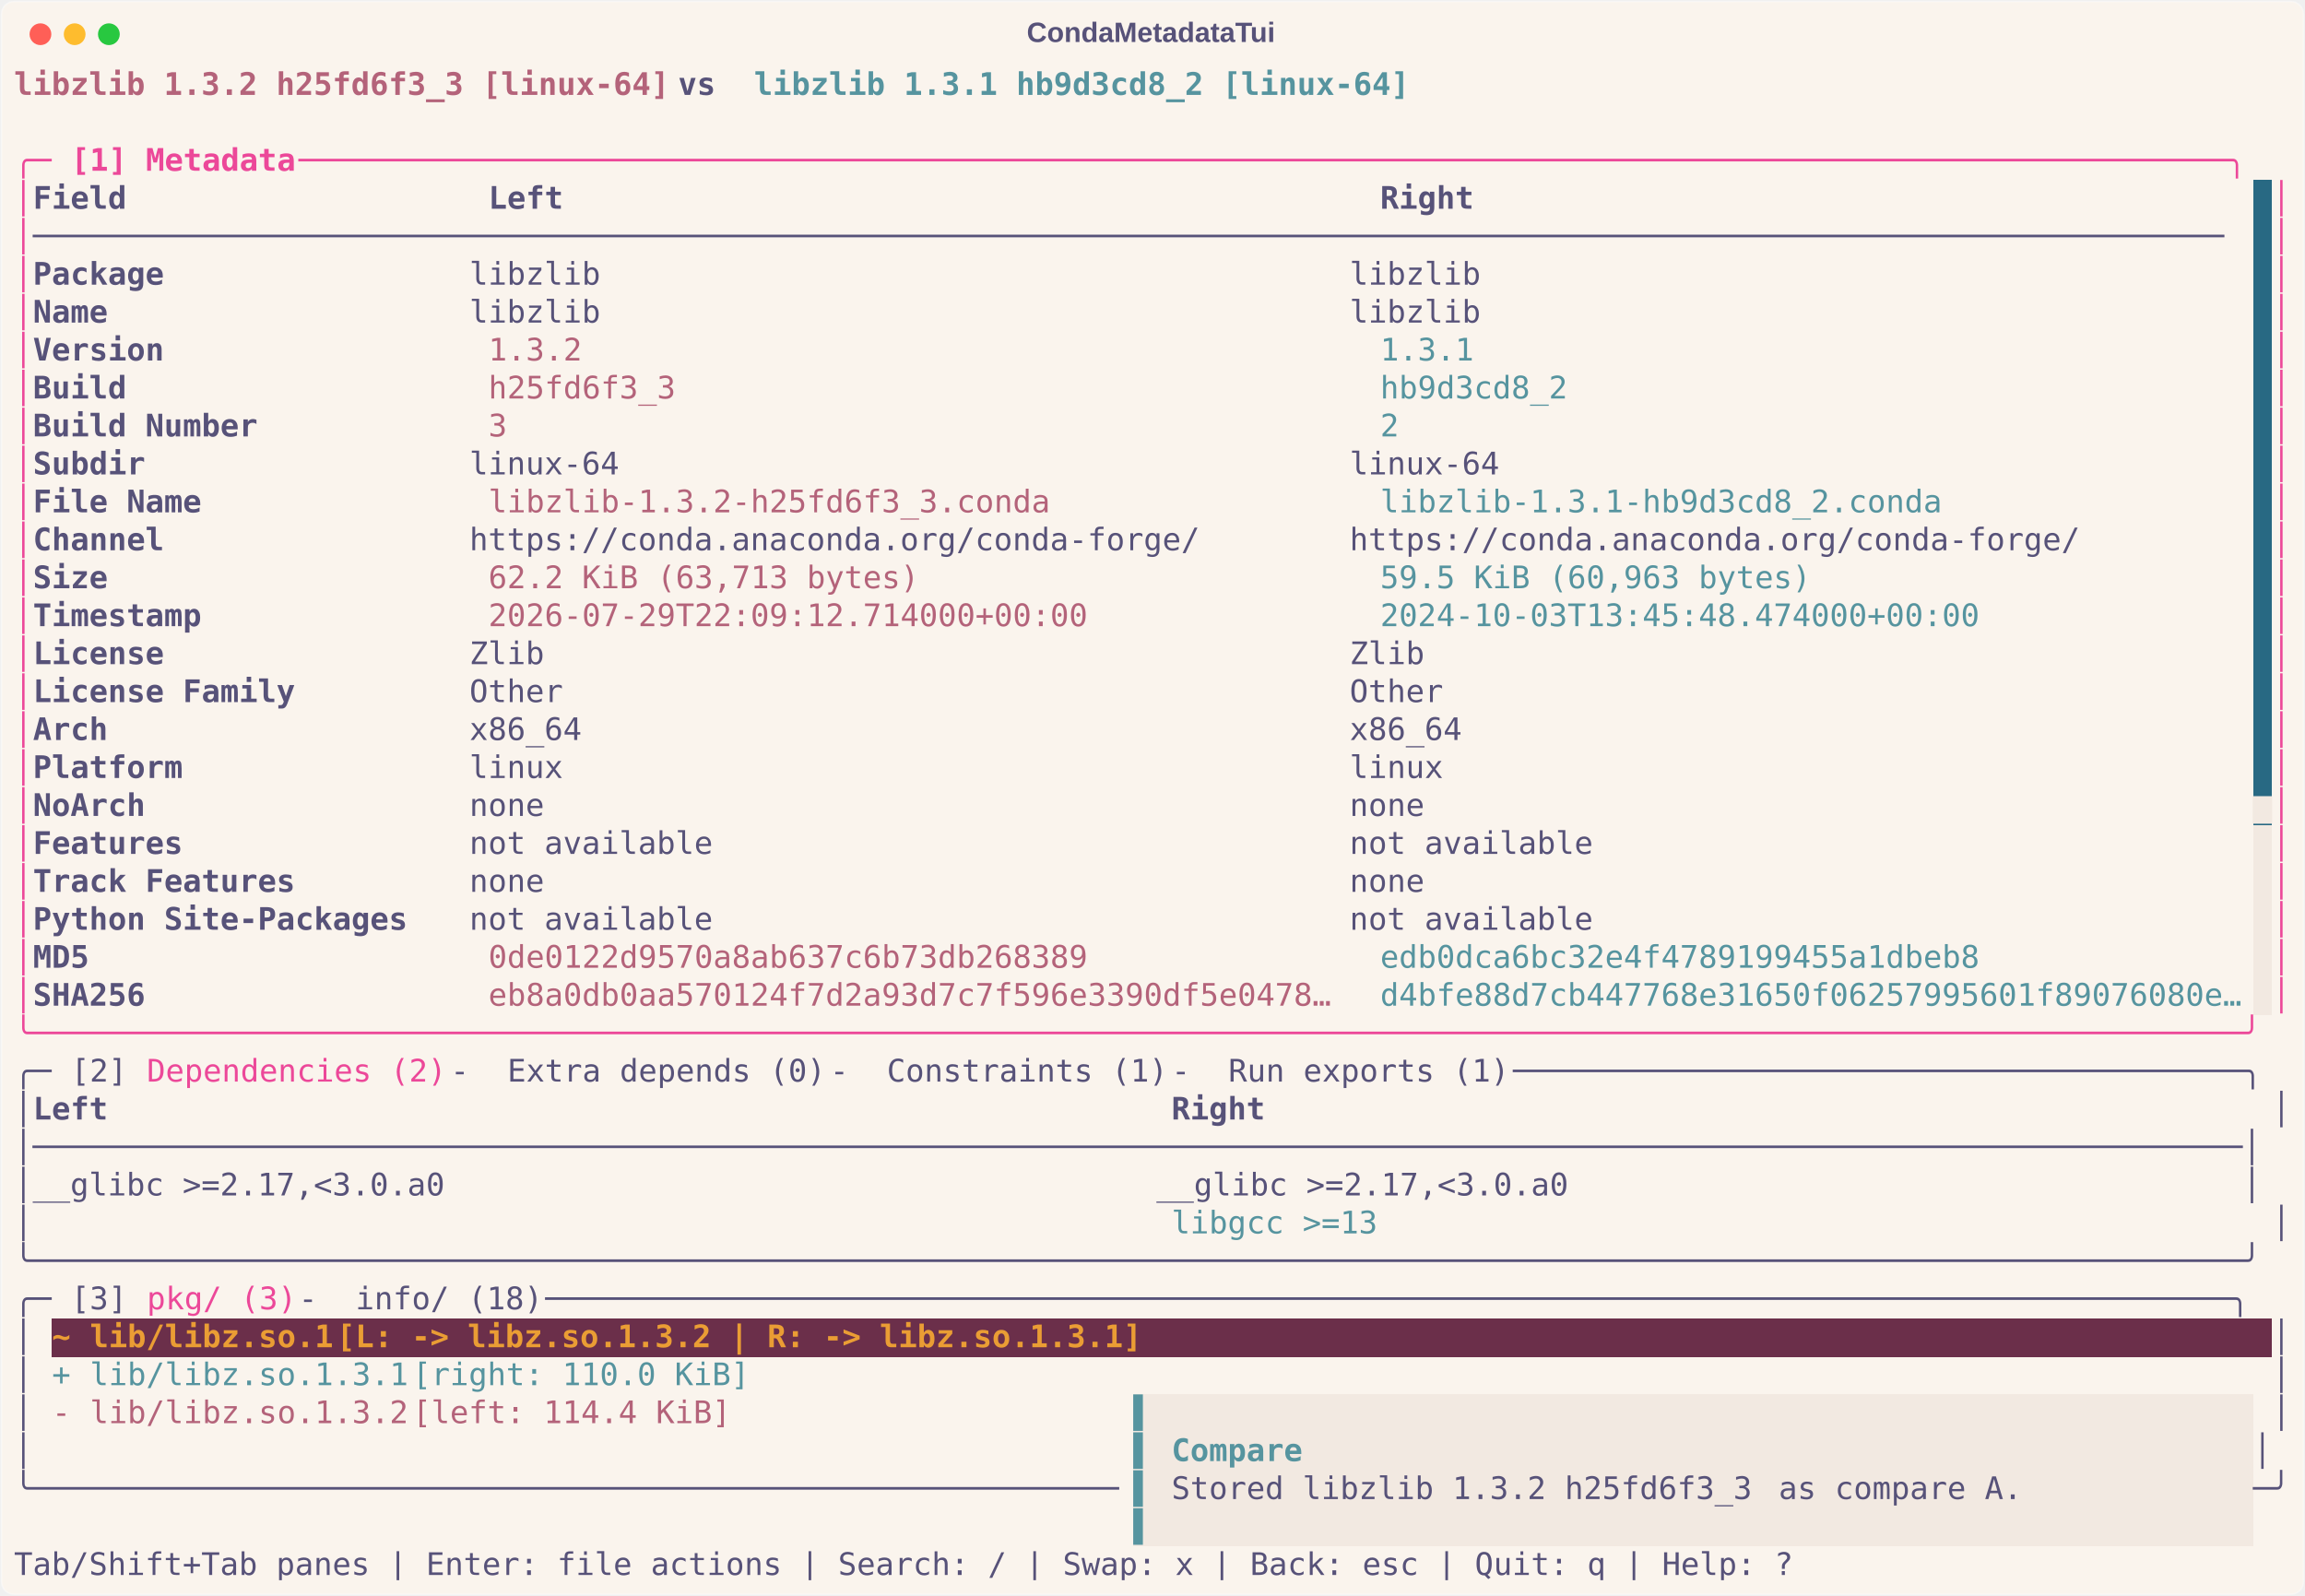
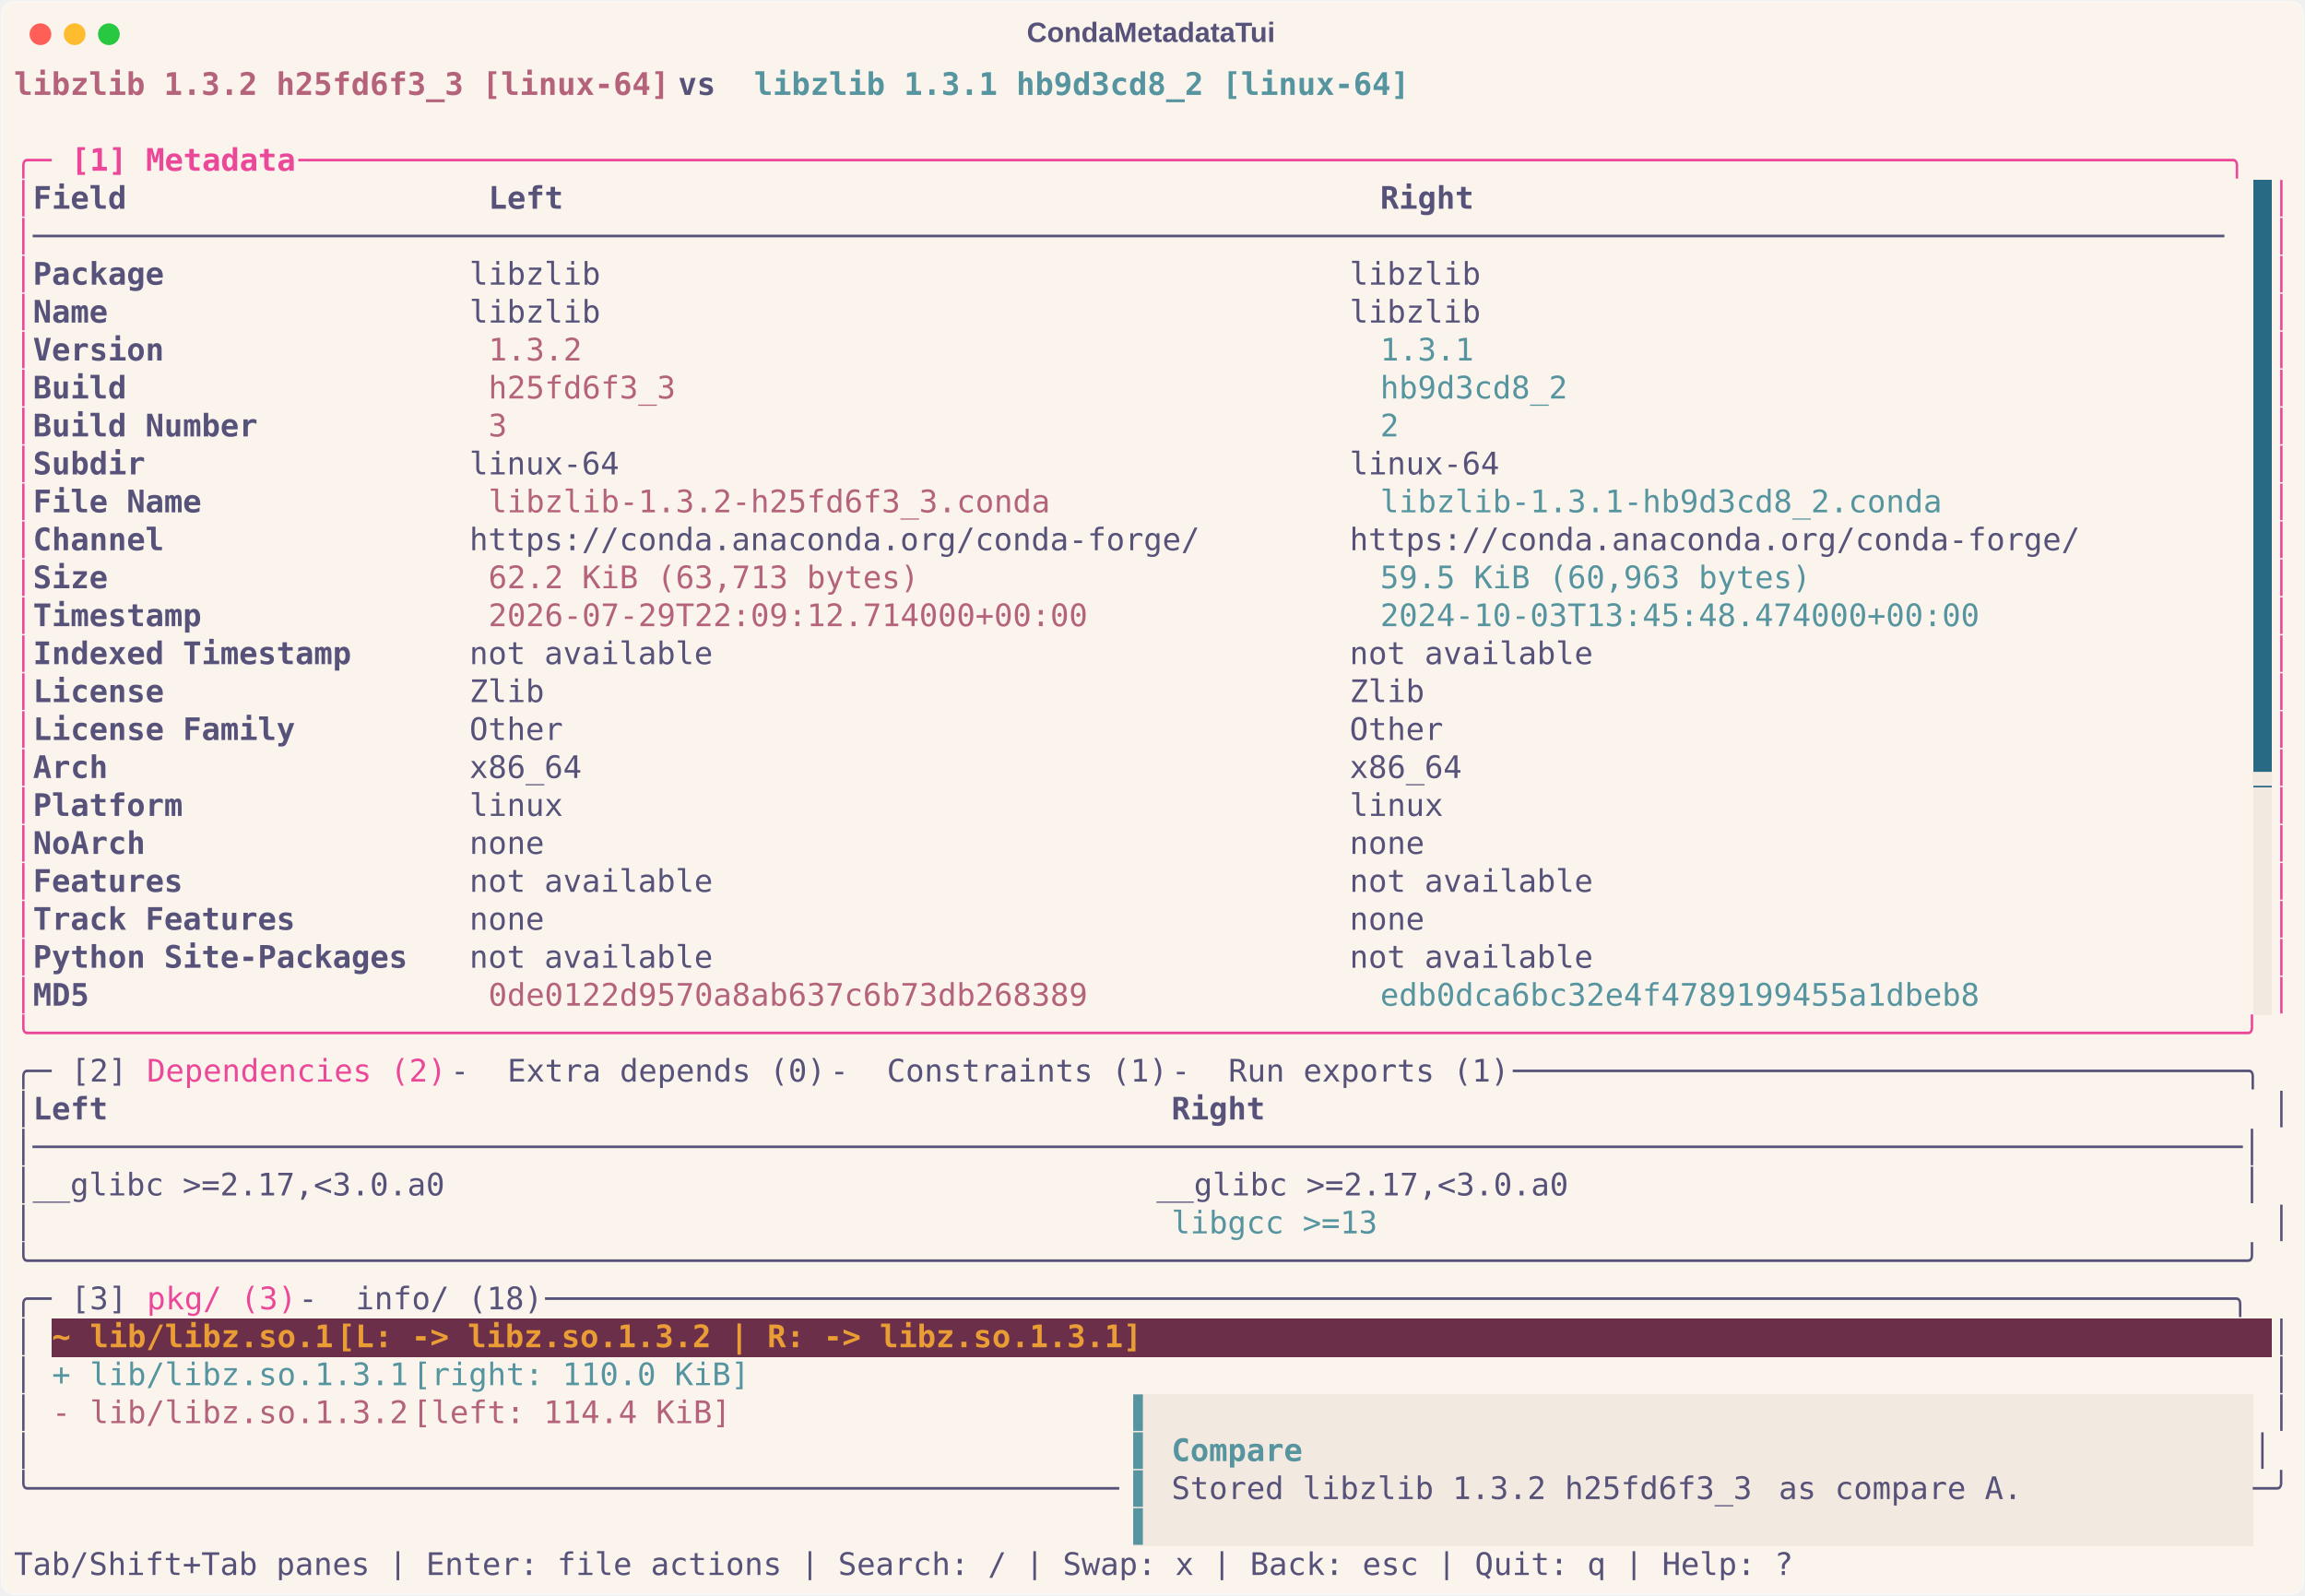
<svg xmlns="http://www.w3.org/2000/svg" class="rich-terminal" viewBox="0 0 1482 1026.0">
  <style>

    @font-face {
        font-family: "Fira Code";
        src: local("FiraCode-Regular"),
                url("https://cdnjs.cloudflare.com/ajax/libs/firacode/6.2.0/woff2/FiraCode-Regular.woff2") format("woff2"),
                url("https://cdnjs.cloudflare.com/ajax/libs/firacode/6.2.0/woff/FiraCode-Regular.woff") format("woff");
        font-style: normal;
        font-weight: 400;
    }
    @font-face {
        font-family: "Fira Code";
        src: local("FiraCode-Bold"),
                url("https://cdnjs.cloudflare.com/ajax/libs/firacode/6.2.0/woff2/FiraCode-Bold.woff2") format("woff2"),
                url("https://cdnjs.cloudflare.com/ajax/libs/firacode/6.2.0/woff/FiraCode-Bold.woff") format("woff");
        font-style: bold;
        font-weight: 700;
    }

    .terminal-matrix {
        font-family: Fira Code, monospace;
        font-size: 20px;
        line-height: 24.4px;
        font-variant-east-asian: full-width;
    }

    .terminal-title {
        font-size: 18px;
        font-weight: bold;
        font-family: arial;
    }

    .terminal-r1 { fill: #b4637a;font-weight: bold }
.terminal-r2 { fill: #575279;font-weight: bold }
.terminal-r3 { fill: #56949f;font-weight: bold }
.terminal-r4 { fill: #575279 }
.terminal-r5 { fill: #ec4899 }
.terminal-r6 { fill: #ec4899;font-weight: bold }
.terminal-r7 { fill: #faf4ed }
.terminal-r8 { fill: #b4637a }
.terminal-r9 { fill: #56949f }
.terminal-r10 { fill: #f2e9e1 }
.terminal-r11 { fill: #ea9d34;font-weight: bold }
.terminal-r12 { fill: #ffffff;font-weight: bold }
    </style>
  <defs>
    <clipPath id="terminal-clip-terminal">
      <rect x="0" y="0" width="1463.0" height="975.0" />
    </clipPath>
    <clipPath id="terminal-line-0">
      <rect x="0" y="1.5" width="1464" height="24.65" />
    </clipPath>
    <clipPath id="terminal-line-1">
      <rect x="0" y="25.9" width="1464" height="24.65" />
    </clipPath>
    <clipPath id="terminal-line-2">
      <rect x="0" y="50.3" width="1464" height="24.65" />
    </clipPath>
    <clipPath id="terminal-line-3">
      <rect x="0" y="74.7" width="1464" height="24.65" />
    </clipPath>
    <clipPath id="terminal-line-4">
      <rect x="0" y="99.1" width="1464" height="24.65" />
    </clipPath>
    <clipPath id="terminal-line-5">
      <rect x="0" y="123.5" width="1464" height="24.65" />
    </clipPath>
    <clipPath id="terminal-line-6">
      <rect x="0" y="147.9" width="1464" height="24.65" />
    </clipPath>
    <clipPath id="terminal-line-7">
      <rect x="0" y="172.3" width="1464" height="24.65" />
    </clipPath>
    <clipPath id="terminal-line-8">
      <rect x="0" y="196.7" width="1464" height="24.65" />
    </clipPath>
    <clipPath id="terminal-line-9">
      <rect x="0" y="221.1" width="1464" height="24.65" />
    </clipPath>
    <clipPath id="terminal-line-10">
      <rect x="0" y="245.5" width="1464" height="24.65" />
    </clipPath>
    <clipPath id="terminal-line-11">
      <rect x="0" y="269.9" width="1464" height="24.65" />
    </clipPath>
    <clipPath id="terminal-line-12">
      <rect x="0" y="294.3" width="1464" height="24.65" />
    </clipPath>
    <clipPath id="terminal-line-13">
      <rect x="0" y="318.7" width="1464" height="24.65" />
    </clipPath>
    <clipPath id="terminal-line-14">
      <rect x="0" y="343.1" width="1464" height="24.65" />
    </clipPath>
    <clipPath id="terminal-line-15">
      <rect x="0" y="367.5" width="1464" height="24.65" />
    </clipPath>
    <clipPath id="terminal-line-16">
      <rect x="0" y="391.9" width="1464" height="24.65" />
    </clipPath>
    <clipPath id="terminal-line-17">
      <rect x="0" y="416.3" width="1464" height="24.65" />
    </clipPath>
    <clipPath id="terminal-line-18">
      <rect x="0" y="440.7" width="1464" height="24.65" />
    </clipPath>
    <clipPath id="terminal-line-19">
      <rect x="0" y="465.1" width="1464" height="24.65" />
    </clipPath>
    <clipPath id="terminal-line-20">
      <rect x="0" y="489.5" width="1464" height="24.65" />
    </clipPath>
    <clipPath id="terminal-line-21">
      <rect x="0" y="513.9" width="1464" height="24.65" />
    </clipPath>
    <clipPath id="terminal-line-22">
      <rect x="0" y="538.3" width="1464" height="24.65" />
    </clipPath>
    <clipPath id="terminal-line-23">
      <rect x="0" y="562.7" width="1464" height="24.65" />
    </clipPath>
    <clipPath id="terminal-line-24">
      <rect x="0" y="587.1" width="1464" height="24.65" />
    </clipPath>
    <clipPath id="terminal-line-25">
      <rect x="0" y="611.5" width="1464" height="24.65" />
    </clipPath>
    <clipPath id="terminal-line-26">
      <rect x="0" y="635.9" width="1464" height="24.65" />
    </clipPath>
    <clipPath id="terminal-line-27">
      <rect x="0" y="660.3" width="1464" height="24.65" />
    </clipPath>
    <clipPath id="terminal-line-28">
      <rect x="0" y="684.7" width="1464" height="24.65" />
    </clipPath>
    <clipPath id="terminal-line-29">
      <rect x="0" y="709.1" width="1464" height="24.65" />
    </clipPath>
    <clipPath id="terminal-line-30">
      <rect x="0" y="733.5" width="1464" height="24.65" />
    </clipPath>
    <clipPath id="terminal-line-31">
      <rect x="0" y="757.9" width="1464" height="24.65" />
    </clipPath>
    <clipPath id="terminal-line-32">
      <rect x="0" y="782.3" width="1464" height="24.65" />
    </clipPath>
    <clipPath id="terminal-line-33">
      <rect x="0" y="806.7" width="1464" height="24.65" />
    </clipPath>
    <clipPath id="terminal-line-34">
      <rect x="0" y="831.1" width="1464" height="24.65" />
    </clipPath>
    <clipPath id="terminal-line-35">
      <rect x="0" y="855.5" width="1464" height="24.65" />
    </clipPath>
    <clipPath id="terminal-line-36">
      <rect x="0" y="879.9" width="1464" height="24.65" />
    </clipPath>
    <clipPath id="terminal-line-37">
      <rect x="0" y="904.3" width="1464" height="24.65" />
    </clipPath>
    <clipPath id="terminal-line-38">
      <rect x="0" y="928.7" width="1464" height="24.65" />
    </clipPath>
  </defs>
  <rect fill="#faf4ed" stroke="rgba(255,255,255,0.35)" stroke-width="1" x="1" y="1" width="1480" height="1024" rx="8" />
  <text class="terminal-title" fill="#575279" text-anchor="middle" x="740" y="27">CondaMetadataTui</text>
  <g transform="translate(26,22)">
    <circle cx="0" cy="0" r="7" fill="#ff5f57" />
    <circle cx="22" cy="0" r="7" fill="#febc2e" />
    <circle cx="44" cy="0" r="7" fill="#28c840" />
  </g>
  <g transform="translate(9, 41)" clip-path="url(#terminal-clip-terminal)">
    <rect fill="#286983" x="1439.6" y="74.7" width="12.2" height="24.65" shape-rendering="crispEdges" />
    <rect fill="#286983" x="1439.6" y="99.1" width="12.2" height="24.65" shape-rendering="crispEdges" />
    <rect fill="#286983" x="1439.6" y="123.5" width="12.2" height="24.65" shape-rendering="crispEdges" />
    <rect fill="#286983" x="1439.6" y="147.9" width="12.2" height="24.65" shape-rendering="crispEdges" />
    <rect fill="#286983" x="1439.6" y="172.3" width="12.2" height="24.65" shape-rendering="crispEdges" />
    <rect fill="#286983" x="1439.6" y="196.7" width="12.2" height="24.65" shape-rendering="crispEdges" />
    <rect fill="#286983" x="1439.6" y="221.1" width="12.2" height="24.65" shape-rendering="crispEdges" />
    <rect fill="#286983" x="1439.6" y="245.5" width="12.2" height="24.65" shape-rendering="crispEdges" />
    <rect fill="#286983" x="1439.6" y="269.9" width="12.2" height="24.65" shape-rendering="crispEdges" />
    <rect fill="#286983" x="1439.6" y="294.3" width="12.2" height="24.65" shape-rendering="crispEdges" />
    <rect fill="#286983" x="1439.6" y="318.7" width="12.2" height="24.65" shape-rendering="crispEdges" />
    <rect fill="#286983" x="1439.6" y="343.1" width="12.2" height="24.65" shape-rendering="crispEdges" />
    <rect fill="#286983" x="1439.6" y="367.5" width="12.2" height="24.65" shape-rendering="crispEdges" />
    <rect fill="#286983" x="1439.6" y="391.9" width="12.2" height="24.65" shape-rendering="crispEdges" />
    <rect fill="#286983" x="1439.6" y="416.3" width="12.2" height="24.65" shape-rendering="crispEdges" />
    <rect fill="#286983" x="1439.6" y="440.7" width="12.2" height="24.65" shape-rendering="crispEdges" />
-     <rect fill="#286983" x="1439.6" y="465.1" width="12.2" height="24.65" shape-rendering="crispEdges" />
+     <rect fill="#f2e9e1" x="1439.6" y="465.1" width="12.2" height="24.65" shape-rendering="crispEdges" />
    <rect fill="#f2e9e1" x="1439.6" y="489.5" width="12.2" height="24.65" shape-rendering="crispEdges" />
    <rect fill="#f2e9e1" x="1439.6" y="513.9" width="12.2" height="24.65" shape-rendering="crispEdges" />
    <rect fill="#f2e9e1" x="1439.6" y="538.3" width="12.2" height="24.65" shape-rendering="crispEdges" />
    <rect fill="#f2e9e1" x="1439.6" y="562.7" width="12.2" height="24.65" shape-rendering="crispEdges" />
    <rect fill="#f2e9e1" x="1439.6" y="587.1" width="12.2" height="24.65" shape-rendering="crispEdges" />
    <rect fill="#6b2f4a" x="24.4" y="806.7" width="24.4" height="24.65" shape-rendering="crispEdges" />
    <rect fill="#6b2f4a" x="48.8" y="806.7" width="158.6" height="24.65" shape-rendering="crispEdges" />
    <rect fill="#6b2f4a" x="207.4" y="806.7" width="536.8" height="24.65" shape-rendering="crispEdges" />
    <rect fill="#6b2f4a" x="744.2" y="806.7" width="707.6" height="24.65" shape-rendering="crispEdges" />
    <rect fill="#f2e9e1" x="719.8" y="855.5" width="12.2" height="24.65" shape-rendering="crispEdges" />
    <rect fill="#f2e9e1" x="732" y="855.5" width="707.6" height="24.65" shape-rendering="crispEdges" />
    <rect fill="#f2e9e1" x="719.8" y="879.9" width="12.2" height="24.65" shape-rendering="crispEdges" />
    <rect fill="#f2e9e1" x="732" y="879.9" width="12.2" height="24.65" shape-rendering="crispEdges" />
    <rect fill="#f2e9e1" x="744.2" y="879.9" width="85.4" height="24.65" shape-rendering="crispEdges" />
    <rect fill="#f2e9e1" x="829.6" y="879.9" width="610" height="24.65" shape-rendering="crispEdges" />
    <rect fill="#f2e9e1" x="719.8" y="904.3" width="12.2" height="24.65" shape-rendering="crispEdges" />
    <rect fill="#f2e9e1" x="732" y="904.3" width="12.2" height="24.65" shape-rendering="crispEdges" />
    <rect fill="#f2e9e1" x="744.2" y="904.3" width="390.4" height="24.65" shape-rendering="crispEdges" />
    <rect fill="#f2e9e1" x="1134.6" y="904.3" width="170.8" height="24.65" shape-rendering="crispEdges" />
    <rect fill="#f2e9e1" x="1305.4" y="904.3" width="134.2" height="24.65" shape-rendering="crispEdges" />
    <rect fill="#f2e9e1" x="719.8" y="928.7" width="12.2" height="24.65" shape-rendering="crispEdges" />
    <rect fill="#f2e9e1" x="732" y="928.7" width="707.6" height="24.65" shape-rendering="crispEdges" />
    <g class="terminal-matrix">
      <text class="terminal-r1" x="0" y="20" textLength="427" clip-path="url(#terminal-line-0)">libzlib 1.3.2 h25fd6f3_3 [linux-64]</text>
      <text class="terminal-r2" x="427" y="20" textLength="48.8" clip-path="url(#terminal-line-0)"> vs </text>
      <text class="terminal-r3" x="475.8" y="20" textLength="427" clip-path="url(#terminal-line-0)">libzlib 1.3.1 hb9d3cd8_2 [linux-64]</text>
      <text class="terminal-r4" x="1464" y="20" textLength="12.2" clip-path="url(#terminal-line-0)">
</text>
      <text class="terminal-r4" x="1464" y="44.4" textLength="12.2" clip-path="url(#terminal-line-1)">
</text>
      <text class="terminal-r5" x="0" y="68.8" textLength="36.6" clip-path="url(#terminal-line-2)">╭─ </text>
      <text class="terminal-r6" x="36.6" y="68.8" textLength="146.4" clip-path="url(#terminal-line-2)">[1] Metadata</text>
      <text class="terminal-r5" x="183" y="68.8" textLength="1281" clip-path="url(#terminal-line-2)"> ───────────────────────────────────────────────────────────────────────────────────────────────────────╮</text>
      <text class="terminal-r4" x="1464" y="68.8" textLength="12.2" clip-path="url(#terminal-line-2)">
</text>
      <text class="terminal-r5" x="0" y="93.2" textLength="12.2" clip-path="url(#terminal-line-3)">│</text>
      <text class="terminal-r2" x="12.2" y="93.2" textLength="280.6" clip-path="url(#terminal-line-3)">Field                  </text>
      <text class="terminal-r2" x="305" y="93.2" textLength="561.2" clip-path="url(#terminal-line-3)">Left                                          </text>
      <text class="terminal-r2" x="878.4" y="93.2" textLength="561.2" clip-path="url(#terminal-line-3)">Right                                         </text>
      <text class="terminal-r5" x="1451.8" y="93.2" textLength="12.2" clip-path="url(#terminal-line-3)">│</text>
      <text class="terminal-r4" x="1464" y="93.2" textLength="12.2" clip-path="url(#terminal-line-3)">
</text>
      <text class="terminal-r5" x="0" y="117.6" textLength="12.2" clip-path="url(#terminal-line-4)">│</text>
      <text class="terminal-r4" x="12.2" y="117.6" textLength="1427.4" clip-path="url(#terminal-line-4)">─────────────────────────────────────────────────────────────────────────────────────────────────────────────────────</text>
      <text class="terminal-r5" x="1451.8" y="117.6" textLength="12.2" clip-path="url(#terminal-line-4)">│</text>
      <text class="terminal-r4" x="1464" y="117.6" textLength="12.2" clip-path="url(#terminal-line-4)">
</text>
      <text class="terminal-r5" x="0" y="142" textLength="12.2" clip-path="url(#terminal-line-5)">│</text>
      <text class="terminal-r2" x="12.2" y="142" textLength="280.6" clip-path="url(#terminal-line-5)">Package                </text>
      <text class="terminal-r4" x="292.8" y="142" textLength="1146.8" clip-path="url(#terminal-line-5)"> libzlib                                        libzlib                                       </text>
      <text class="terminal-r5" x="1451.8" y="142" textLength="12.2" clip-path="url(#terminal-line-5)">│</text>
      <text class="terminal-r4" x="1464" y="142" textLength="12.2" clip-path="url(#terminal-line-5)">
</text>
      <text class="terminal-r5" x="0" y="166.4" textLength="12.2" clip-path="url(#terminal-line-6)">│</text>
      <text class="terminal-r2" x="12.2" y="166.4" textLength="280.6" clip-path="url(#terminal-line-6)">Name                   </text>
      <text class="terminal-r4" x="292.8" y="166.4" textLength="1146.8" clip-path="url(#terminal-line-6)"> libzlib                                        libzlib                                       </text>
      <text class="terminal-r5" x="1451.8" y="166.4" textLength="12.2" clip-path="url(#terminal-line-6)">│</text>
      <text class="terminal-r4" x="1464" y="166.4" textLength="12.2" clip-path="url(#terminal-line-6)">
</text>
      <text class="terminal-r5" x="0" y="190.8" textLength="12.2" clip-path="url(#terminal-line-7)">│</text>
      <text class="terminal-r2" x="12.2" y="190.8" textLength="280.6" clip-path="url(#terminal-line-7)">Version                </text>
      <text class="terminal-r8" x="305" y="190.8" textLength="549" clip-path="url(#terminal-line-7)">1.3.2                                        </text>
      <text class="terminal-r9" x="878.4" y="190.8" textLength="561.2" clip-path="url(#terminal-line-7)">1.3.1                                         </text>
      <text class="terminal-r5" x="1451.8" y="190.8" textLength="12.2" clip-path="url(#terminal-line-7)">│</text>
      <text class="terminal-r4" x="1464" y="190.8" textLength="12.2" clip-path="url(#terminal-line-7)">
</text>
      <text class="terminal-r5" x="0" y="215.2" textLength="12.2" clip-path="url(#terminal-line-8)">│</text>
      <text class="terminal-r2" x="12.2" y="215.2" textLength="280.6" clip-path="url(#terminal-line-8)">Build                  </text>
      <text class="terminal-r8" x="305" y="215.2" textLength="549" clip-path="url(#terminal-line-8)">h25fd6f3_3                                   </text>
      <text class="terminal-r9" x="878.4" y="215.2" textLength="561.2" clip-path="url(#terminal-line-8)">hb9d3cd8_2                                    </text>
      <text class="terminal-r5" x="1451.8" y="215.2" textLength="12.2" clip-path="url(#terminal-line-8)">│</text>
      <text class="terminal-r4" x="1464" y="215.2" textLength="12.2" clip-path="url(#terminal-line-8)">
</text>
      <text class="terminal-r5" x="0" y="239.6" textLength="12.2" clip-path="url(#terminal-line-9)">│</text>
      <text class="terminal-r2" x="12.2" y="239.6" textLength="280.6" clip-path="url(#terminal-line-9)">Build Number           </text>
      <text class="terminal-r8" x="305" y="239.6" textLength="549" clip-path="url(#terminal-line-9)">3                                            </text>
      <text class="terminal-r9" x="878.4" y="239.6" textLength="561.2" clip-path="url(#terminal-line-9)">2                                             </text>
      <text class="terminal-r5" x="1451.8" y="239.6" textLength="12.2" clip-path="url(#terminal-line-9)">│</text>
      <text class="terminal-r4" x="1464" y="239.6" textLength="12.2" clip-path="url(#terminal-line-9)">
</text>
      <text class="terminal-r5" x="0" y="264" textLength="12.2" clip-path="url(#terminal-line-10)">│</text>
      <text class="terminal-r2" x="12.2" y="264" textLength="280.6" clip-path="url(#terminal-line-10)">Subdir                 </text>
      <text class="terminal-r4" x="292.8" y="264" textLength="1146.8" clip-path="url(#terminal-line-10)"> linux-64                                       linux-64                                      </text>
      <text class="terminal-r5" x="1451.8" y="264" textLength="12.2" clip-path="url(#terminal-line-10)">│</text>
      <text class="terminal-r4" x="1464" y="264" textLength="12.2" clip-path="url(#terminal-line-10)">
</text>
      <text class="terminal-r5" x="0" y="288.4" textLength="12.2" clip-path="url(#terminal-line-11)">│</text>
      <text class="terminal-r2" x="12.2" y="288.4" textLength="280.6" clip-path="url(#terminal-line-11)">File Name              </text>
      <text class="terminal-r8" x="305" y="288.4" textLength="549" clip-path="url(#terminal-line-11)">libzlib-1.3.2-h25fd6f3_3.conda               </text>
      <text class="terminal-r9" x="878.4" y="288.4" textLength="561.2" clip-path="url(#terminal-line-11)">libzlib-1.3.1-hb9d3cd8_2.conda                </text>
      <text class="terminal-r5" x="1451.8" y="288.4" textLength="12.2" clip-path="url(#terminal-line-11)">│</text>
      <text class="terminal-r4" x="1464" y="288.4" textLength="12.2" clip-path="url(#terminal-line-11)">
</text>
      <text class="terminal-r5" x="0" y="312.8" textLength="12.2" clip-path="url(#terminal-line-12)">│</text>
      <text class="terminal-r2" x="12.2" y="312.8" textLength="280.6" clip-path="url(#terminal-line-12)">Channel                </text>
      <text class="terminal-r4" x="292.8" y="312.8" textLength="1146.8" clip-path="url(#terminal-line-12)"> https://conda.anaconda.org/conda-forge/        https://conda.anaconda.org/conda-forge/       </text>
      <text class="terminal-r5" x="1451.8" y="312.8" textLength="12.2" clip-path="url(#terminal-line-12)">│</text>
      <text class="terminal-r4" x="1464" y="312.8" textLength="12.2" clip-path="url(#terminal-line-12)">
</text>
      <text class="terminal-r5" x="0" y="337.2" textLength="12.2" clip-path="url(#terminal-line-13)">│</text>
      <text class="terminal-r2" x="12.2" y="337.2" textLength="280.6" clip-path="url(#terminal-line-13)">Size                   </text>
      <text class="terminal-r8" x="305" y="337.2" textLength="549" clip-path="url(#terminal-line-13)">62.2 KiB (63,713 bytes)                      </text>
      <text class="terminal-r9" x="878.4" y="337.2" textLength="561.2" clip-path="url(#terminal-line-13)">59.5 KiB (60,963 bytes)                       </text>
      <text class="terminal-r5" x="1451.8" y="337.2" textLength="12.2" clip-path="url(#terminal-line-13)">│</text>
      <text class="terminal-r4" x="1464" y="337.2" textLength="12.2" clip-path="url(#terminal-line-13)">
</text>
      <text class="terminal-r5" x="0" y="361.6" textLength="12.2" clip-path="url(#terminal-line-14)">│</text>
      <text class="terminal-r2" x="12.2" y="361.6" textLength="280.6" clip-path="url(#terminal-line-14)">Timestamp              </text>
      <text class="terminal-r8" x="305" y="361.6" textLength="549" clip-path="url(#terminal-line-14)">2026-07-29T22:09:12.714000+00:00             </text>
      <text class="terminal-r9" x="878.4" y="361.6" textLength="561.2" clip-path="url(#terminal-line-14)">2024-10-03T13:45:48.474000+00:00              </text>
      <text class="terminal-r5" x="1451.8" y="361.6" textLength="12.2" clip-path="url(#terminal-line-14)">│</text>
      <text class="terminal-r4" x="1464" y="361.6" textLength="12.2" clip-path="url(#terminal-line-14)">
</text>
      <text class="terminal-r5" x="0" y="386" textLength="12.2" clip-path="url(#terminal-line-15)">│</text>
-       <text class="terminal-r2" x="12.2" y="386" textLength="280.6" clip-path="url(#terminal-line-15)">License                </text>
-       <text class="terminal-r4" x="292.8" y="386" textLength="1146.8" clip-path="url(#terminal-line-15)"> Zlib                                           Zlib                                          </text>
+       <text class="terminal-r2" x="12.2" y="386" textLength="280.6" clip-path="url(#terminal-line-15)">Indexed Timestamp      </text>
+       <text class="terminal-r4" x="292.8" y="386" textLength="1146.8" clip-path="url(#terminal-line-15)"> not available                                  not available                                 </text>
      <text class="terminal-r5" x="1451.8" y="386" textLength="12.2" clip-path="url(#terminal-line-15)">│</text>
      <text class="terminal-r4" x="1464" y="386" textLength="12.2" clip-path="url(#terminal-line-15)">
</text>
      <text class="terminal-r5" x="0" y="410.4" textLength="12.2" clip-path="url(#terminal-line-16)">│</text>
-       <text class="terminal-r2" x="12.2" y="410.4" textLength="280.6" clip-path="url(#terminal-line-16)">License Family         </text>
-       <text class="terminal-r4" x="292.8" y="410.4" textLength="1146.8" clip-path="url(#terminal-line-16)"> Other                                          Other                                         </text>
+       <text class="terminal-r2" x="12.2" y="410.4" textLength="280.6" clip-path="url(#terminal-line-16)">License                </text>
+       <text class="terminal-r4" x="292.8" y="410.4" textLength="1146.8" clip-path="url(#terminal-line-16)"> Zlib                                           Zlib                                          </text>
      <text class="terminal-r5" x="1451.8" y="410.4" textLength="12.2" clip-path="url(#terminal-line-16)">│</text>
      <text class="terminal-r4" x="1464" y="410.4" textLength="12.2" clip-path="url(#terminal-line-16)">
</text>
      <text class="terminal-r5" x="0" y="434.8" textLength="12.2" clip-path="url(#terminal-line-17)">│</text>
-       <text class="terminal-r2" x="12.2" y="434.8" textLength="280.6" clip-path="url(#terminal-line-17)">Arch                   </text>
-       <text class="terminal-r4" x="292.8" y="434.8" textLength="1146.8" clip-path="url(#terminal-line-17)"> x86_64                                         x86_64                                        </text>
+       <text class="terminal-r2" x="12.2" y="434.8" textLength="280.6" clip-path="url(#terminal-line-17)">License Family         </text>
+       <text class="terminal-r4" x="292.8" y="434.8" textLength="1146.8" clip-path="url(#terminal-line-17)"> Other                                          Other                                         </text>
      <text class="terminal-r5" x="1451.8" y="434.8" textLength="12.2" clip-path="url(#terminal-line-17)">│</text>
      <text class="terminal-r4" x="1464" y="434.8" textLength="12.2" clip-path="url(#terminal-line-17)">
</text>
      <text class="terminal-r5" x="0" y="459.2" textLength="12.2" clip-path="url(#terminal-line-18)">│</text>
-       <text class="terminal-r2" x="12.2" y="459.2" textLength="280.6" clip-path="url(#terminal-line-18)">Platform               </text>
-       <text class="terminal-r4" x="292.8" y="459.2" textLength="1146.8" clip-path="url(#terminal-line-18)"> linux                                          linux                                         </text>
+       <text class="terminal-r2" x="12.2" y="459.2" textLength="280.6" clip-path="url(#terminal-line-18)">Arch                   </text>
+       <text class="terminal-r4" x="292.8" y="459.2" textLength="1146.8" clip-path="url(#terminal-line-18)"> x86_64                                         x86_64                                        </text>
+       <text class="terminal-r10" x="1439.6" y="459.2" textLength="12.2" clip-path="url(#terminal-line-18)">▃</text>
      <text class="terminal-r5" x="1451.8" y="459.2" textLength="12.2" clip-path="url(#terminal-line-18)">│</text>
      <text class="terminal-r4" x="1464" y="459.2" textLength="12.2" clip-path="url(#terminal-line-18)">
</text>
      <text class="terminal-r5" x="0" y="483.6" textLength="12.2" clip-path="url(#terminal-line-19)">│</text>
-       <text class="terminal-r2" x="12.2" y="483.6" textLength="280.6" clip-path="url(#terminal-line-19)">NoArch                 </text>
-       <text class="terminal-r4" x="292.8" y="483.6" textLength="1146.8" clip-path="url(#terminal-line-19)"> none                                           none                                          </text>
-       <text class="terminal-r10" x="1439.6" y="483.6" textLength="12.2" clip-path="url(#terminal-line-19)">▆</text>
+       <text class="terminal-r2" x="12.2" y="483.6" textLength="280.6" clip-path="url(#terminal-line-19)">Platform               </text>
+       <text class="terminal-r4" x="292.8" y="483.6" textLength="1146.8" clip-path="url(#terminal-line-19)"> linux                                          linux                                         </text>
      <text class="terminal-r5" x="1451.8" y="483.6" textLength="12.2" clip-path="url(#terminal-line-19)">│</text>
      <text class="terminal-r4" x="1464" y="483.6" textLength="12.2" clip-path="url(#terminal-line-19)">
</text>
      <text class="terminal-r5" x="0" y="508" textLength="12.2" clip-path="url(#terminal-line-20)">│</text>
-       <text class="terminal-r2" x="12.2" y="508" textLength="280.6" clip-path="url(#terminal-line-20)">Features               </text>
-       <text class="terminal-r4" x="292.8" y="508" textLength="1146.8" clip-path="url(#terminal-line-20)"> not available                                  not available                                 </text>
+       <text class="terminal-r2" x="12.2" y="508" textLength="280.6" clip-path="url(#terminal-line-20)">NoArch                 </text>
+       <text class="terminal-r4" x="292.8" y="508" textLength="1146.8" clip-path="url(#terminal-line-20)"> none                                           none                                          </text>
      <text class="terminal-r5" x="1451.8" y="508" textLength="12.2" clip-path="url(#terminal-line-20)">│</text>
      <text class="terminal-r4" x="1464" y="508" textLength="12.2" clip-path="url(#terminal-line-20)">
</text>
      <text class="terminal-r5" x="0" y="532.4" textLength="12.2" clip-path="url(#terminal-line-21)">│</text>
-       <text class="terminal-r2" x="12.2" y="532.4" textLength="280.6" clip-path="url(#terminal-line-21)">Track Features         </text>
-       <text class="terminal-r4" x="292.8" y="532.4" textLength="1146.8" clip-path="url(#terminal-line-21)"> none                                           none                                          </text>
+       <text class="terminal-r2" x="12.2" y="532.4" textLength="280.6" clip-path="url(#terminal-line-21)">Features               </text>
+       <text class="terminal-r4" x="292.8" y="532.4" textLength="1146.8" clip-path="url(#terminal-line-21)"> not available                                  not available                                 </text>
      <text class="terminal-r5" x="1451.8" y="532.4" textLength="12.2" clip-path="url(#terminal-line-21)">│</text>
      <text class="terminal-r4" x="1464" y="532.4" textLength="12.2" clip-path="url(#terminal-line-21)">
</text>
      <text class="terminal-r5" x="0" y="556.8" textLength="12.2" clip-path="url(#terminal-line-22)">│</text>
-       <text class="terminal-r2" x="12.2" y="556.8" textLength="280.6" clip-path="url(#terminal-line-22)">Python Site-Packages   </text>
-       <text class="terminal-r4" x="292.8" y="556.8" textLength="1146.8" clip-path="url(#terminal-line-22)"> not available                                  not available                                 </text>
+       <text class="terminal-r2" x="12.2" y="556.8" textLength="280.6" clip-path="url(#terminal-line-22)">Track Features         </text>
+       <text class="terminal-r4" x="292.8" y="556.8" textLength="1146.8" clip-path="url(#terminal-line-22)"> none                                           none                                          </text>
      <text class="terminal-r5" x="1451.8" y="556.8" textLength="12.2" clip-path="url(#terminal-line-22)">│</text>
      <text class="terminal-r4" x="1464" y="556.8" textLength="12.2" clip-path="url(#terminal-line-22)">
</text>
      <text class="terminal-r5" x="0" y="581.2" textLength="12.2" clip-path="url(#terminal-line-23)">│</text>
-       <text class="terminal-r2" x="12.2" y="581.2" textLength="280.6" clip-path="url(#terminal-line-23)">MD5                    </text>
-       <text class="terminal-r8" x="305" y="581.2" textLength="549" clip-path="url(#terminal-line-23)">0de0122d9570a8ab637c6b73db268389             </text>
-       <text class="terminal-r9" x="878.4" y="581.2" textLength="561.2" clip-path="url(#terminal-line-23)">edb0dca6bc32e4f4789199455a1dbeb8              </text>
+       <text class="terminal-r2" x="12.2" y="581.2" textLength="280.6" clip-path="url(#terminal-line-23)">Python Site-Packages   </text>
+       <text class="terminal-r4" x="292.8" y="581.2" textLength="1146.8" clip-path="url(#terminal-line-23)"> not available                                  not available                                 </text>
      <text class="terminal-r5" x="1451.8" y="581.2" textLength="12.2" clip-path="url(#terminal-line-23)">│</text>
      <text class="terminal-r4" x="1464" y="581.2" textLength="12.2" clip-path="url(#terminal-line-23)">
</text>
      <text class="terminal-r5" x="0" y="605.6" textLength="12.2" clip-path="url(#terminal-line-24)">│</text>
-       <text class="terminal-r2" x="12.2" y="605.6" textLength="280.6" clip-path="url(#terminal-line-24)">SHA256                 </text>
-       <text class="terminal-r8" x="305" y="605.6" textLength="549" clip-path="url(#terminal-line-24)">eb8a0db0aa570124f7d2a93d7c7f596e3390df5e0478…</text>
-       <text class="terminal-r9" x="878.4" y="605.6" textLength="561.2" clip-path="url(#terminal-line-24)">d4bfe88d7cb447768e31650f06257995601f89076080e…</text>
+       <text class="terminal-r2" x="12.2" y="605.6" textLength="280.6" clip-path="url(#terminal-line-24)">MD5                    </text>
+       <text class="terminal-r8" x="305" y="605.6" textLength="549" clip-path="url(#terminal-line-24)">0de0122d9570a8ab637c6b73db268389             </text>
+       <text class="terminal-r9" x="878.4" y="605.6" textLength="561.2" clip-path="url(#terminal-line-24)">edb0dca6bc32e4f4789199455a1dbeb8              </text>
      <text class="terminal-r5" x="1451.8" y="605.6" textLength="12.2" clip-path="url(#terminal-line-24)">│</text>
      <text class="terminal-r4" x="1464" y="605.6" textLength="12.2" clip-path="url(#terminal-line-24)">
</text>
      <text class="terminal-r5" x="0" y="630" textLength="1464" clip-path="url(#terminal-line-25)">╰──────────────────────────────────────────────────────────────────────────────────────────────────────────────────────╯</text>
      <text class="terminal-r4" x="1464" y="630" textLength="12.2" clip-path="url(#terminal-line-25)">
</text>
      <text class="terminal-r4" x="0" y="654.4" textLength="36.6" clip-path="url(#terminal-line-26)">╭─ </text>
      <text class="terminal-r4" x="36.6" y="654.4" textLength="48.8" clip-path="url(#terminal-line-26)">[2] </text>
      <text class="terminal-r5" x="85.4" y="654.4" textLength="195.2" clip-path="url(#terminal-line-26)">Dependencies (2)</text>
      <text class="terminal-r4" x="280.6" y="654.4" textLength="36.6" clip-path="url(#terminal-line-26)"> - </text>
      <text class="terminal-r4" x="317.2" y="654.4" textLength="207.4" clip-path="url(#terminal-line-26)">Extra depends (0)</text>
      <text class="terminal-r4" x="524.6" y="654.4" textLength="36.6" clip-path="url(#terminal-line-26)"> - </text>
      <text class="terminal-r4" x="561.2" y="654.4" textLength="183" clip-path="url(#terminal-line-26)">Constraints (1)</text>
      <text class="terminal-r4" x="744.2" y="654.4" textLength="36.6" clip-path="url(#terminal-line-26)"> - </text>
      <text class="terminal-r4" x="780.8" y="654.4" textLength="183" clip-path="url(#terminal-line-26)">Run exports (1)</text>
      <text class="terminal-r4" x="963.8" y="654.4" textLength="500.2" clip-path="url(#terminal-line-26)"> ───────────────────────────────────────╮</text>
      <text class="terminal-r4" x="1464" y="654.4" textLength="12.2" clip-path="url(#terminal-line-26)">
</text>
      <text class="terminal-r4" x="0" y="678.8" textLength="12.2" clip-path="url(#terminal-line-27)">│</text>
      <text class="terminal-r2" x="12.2" y="678.8" textLength="719.8" clip-path="url(#terminal-line-27)">Left                                                       </text>
      <text class="terminal-r2" x="744.2" y="678.8" textLength="707.6" clip-path="url(#terminal-line-27)">Right                                                     </text>
      <text class="terminal-r4" x="1451.8" y="678.8" textLength="12.2" clip-path="url(#terminal-line-27)">│</text>
      <text class="terminal-r4" x="1464" y="678.8" textLength="12.2" clip-path="url(#terminal-line-27)">
</text>
      <text class="terminal-r4" x="0" y="703.2" textLength="1464" clip-path="url(#terminal-line-28)">│──────────────────────────────────────────────────────────────────────────────────────────────────────────────────────│</text>
      <text class="terminal-r4" x="1464" y="703.2" textLength="12.2" clip-path="url(#terminal-line-28)">
</text>
      <text class="terminal-r4" x="0" y="727.6" textLength="1464" clip-path="url(#terminal-line-29)">│__glibc &gt;=2.17,&lt;3.0.a0                                      __glibc &gt;=2.17,&lt;3.0.a0                                    │</text>
      <text class="terminal-r4" x="1464" y="727.6" textLength="12.2" clip-path="url(#terminal-line-29)">
</text>
      <text class="terminal-r4" x="0" y="752" textLength="12.2" clip-path="url(#terminal-line-30)">│</text>
      <text class="terminal-r9" x="744.2" y="752" textLength="707.6" clip-path="url(#terminal-line-30)">libgcc &gt;=13                                               </text>
      <text class="terminal-r4" x="1451.8" y="752" textLength="12.2" clip-path="url(#terminal-line-30)">│</text>
      <text class="terminal-r4" x="1464" y="752" textLength="12.2" clip-path="url(#terminal-line-30)">
</text>
      <text class="terminal-r4" x="0" y="776.4" textLength="1464" clip-path="url(#terminal-line-31)">╰──────────────────────────────────────────────────────────────────────────────────────────────────────────────────────╯</text>
      <text class="terminal-r4" x="1464" y="776.4" textLength="12.2" clip-path="url(#terminal-line-31)">
</text>
      <text class="terminal-r4" x="0" y="800.8" textLength="36.6" clip-path="url(#terminal-line-32)">╭─ </text>
      <text class="terminal-r4" x="36.6" y="800.8" textLength="48.8" clip-path="url(#terminal-line-32)">[3] </text>
      <text class="terminal-r5" x="85.4" y="800.8" textLength="97.6" clip-path="url(#terminal-line-32)">pkg/ (3)</text>
      <text class="terminal-r4" x="183" y="800.8" textLength="36.6" clip-path="url(#terminal-line-32)"> - </text>
      <text class="terminal-r4" x="219.6" y="800.8" textLength="122" clip-path="url(#terminal-line-32)">info/ (18)</text>
      <text class="terminal-r4" x="341.6" y="800.8" textLength="1122.4" clip-path="url(#terminal-line-32)"> ──────────────────────────────────────────────────────────────────────────────────────────╮</text>
      <text class="terminal-r4" x="1464" y="800.8" textLength="12.2" clip-path="url(#terminal-line-32)">
</text>
      <text class="terminal-r4" x="0" y="825.2" textLength="12.2" clip-path="url(#terminal-line-33)">│</text>
      <text class="terminal-r11" x="24.4" y="825.2" textLength="24.4" clip-path="url(#terminal-line-33)">~ </text>
      <text class="terminal-r11" x="48.8" y="825.2" textLength="158.6" clip-path="url(#terminal-line-33)">lib/libz.so.1</text>
      <text class="terminal-r11" x="207.4" y="825.2" textLength="536.8" clip-path="url(#terminal-line-33)"> [L: -&gt; libz.so.1.3.2 | R: -&gt; libz.so.1.3.1]</text>
      <text class="terminal-r4" x="1451.8" y="825.2" textLength="12.2" clip-path="url(#terminal-line-33)">│</text>
      <text class="terminal-r4" x="1464" y="825.2" textLength="12.2" clip-path="url(#terminal-line-33)">
</text>
      <text class="terminal-r4" x="0" y="849.6" textLength="12.2" clip-path="url(#terminal-line-34)">│</text>
      <text class="terminal-r9" x="24.4" y="849.6" textLength="24.4" clip-path="url(#terminal-line-34)">+ </text>
      <text class="terminal-r9" x="48.8" y="849.6" textLength="207.4" clip-path="url(#terminal-line-34)">lib/libz.so.1.3.1</text>
      <text class="terminal-r9" x="256.2" y="849.6" textLength="231.8" clip-path="url(#terminal-line-34)"> [right: 110.0 KiB]</text>
      <text class="terminal-r4" x="1451.8" y="849.6" textLength="12.2" clip-path="url(#terminal-line-34)">│</text>
      <text class="terminal-r4" x="1464" y="849.6" textLength="12.2" clip-path="url(#terminal-line-34)">
</text>
      <text class="terminal-r4" x="0" y="874" textLength="12.2" clip-path="url(#terminal-line-35)">│</text>
      <text class="terminal-r8" x="24.4" y="874" textLength="24.4" clip-path="url(#terminal-line-35)">- </text>
      <text class="terminal-r8" x="48.8" y="874" textLength="207.4" clip-path="url(#terminal-line-35)">lib/libz.so.1.3.2</text>
      <text class="terminal-r8" x="256.2" y="874" textLength="219.6" clip-path="url(#terminal-line-35)"> [left: 114.4 KiB]</text>
      <text class="terminal-r9" x="719.8" y="874" textLength="12.2" clip-path="url(#terminal-line-35)">▌</text>
      <text class="terminal-r4" x="1451.8" y="874" textLength="12.2" clip-path="url(#terminal-line-35)">│</text>
      <text class="terminal-r4" x="1464" y="874" textLength="12.2" clip-path="url(#terminal-line-35)">
</text>
      <text class="terminal-r4" x="0" y="898.4" textLength="12.2" clip-path="url(#terminal-line-36)">│</text>
      <text class="terminal-r9" x="719.8" y="898.4" textLength="12.2" clip-path="url(#terminal-line-36)">▌</text>
      <text class="terminal-r3" x="744.2" y="898.4" textLength="85.4" clip-path="url(#terminal-line-36)">Compare</text>
      <text class="terminal-r4" x="1439.6" y="898.4" textLength="24.4" clip-path="url(#terminal-line-36)"> │</text>
      <text class="terminal-r4" x="1464" y="898.4" textLength="12.2" clip-path="url(#terminal-line-36)">
</text>
      <text class="terminal-r4" x="0" y="922.8" textLength="719.8" clip-path="url(#terminal-line-37)">╰──────────────────────────────────────────────────────────</text>
      <text class="terminal-r9" x="719.8" y="922.8" textLength="12.2" clip-path="url(#terminal-line-37)">▌</text>
      <text class="terminal-r4" x="744.2" y="922.8" textLength="390.4" clip-path="url(#terminal-line-37)">Stored libzlib 1.3.2 h25fd6f3_3 </text>
      <text class="terminal-r4" x="1134.6" y="922.8" textLength="170.8" clip-path="url(#terminal-line-37)"> as compare A.</text>
      <text class="terminal-r4" x="1439.6" y="922.8" textLength="24.4" clip-path="url(#terminal-line-37)">─╯</text>
      <text class="terminal-r4" x="1464" y="922.8" textLength="12.2" clip-path="url(#terminal-line-37)">
</text>
      <text class="terminal-r9" x="719.8" y="947.2" textLength="12.2" clip-path="url(#terminal-line-38)">▌</text>
      <text class="terminal-r4" x="1464" y="947.2" textLength="12.2" clip-path="url(#terminal-line-38)">
</text>
      <text class="terminal-r4" x="0" y="971.6" textLength="1159" clip-path="url(#terminal-line-39)">Tab/Shift+Tab panes | Enter: file actions | Search: / | Swap: x | Back: esc | Quit: q | Help: ?</text>
    </g>
  </g>
</svg>
